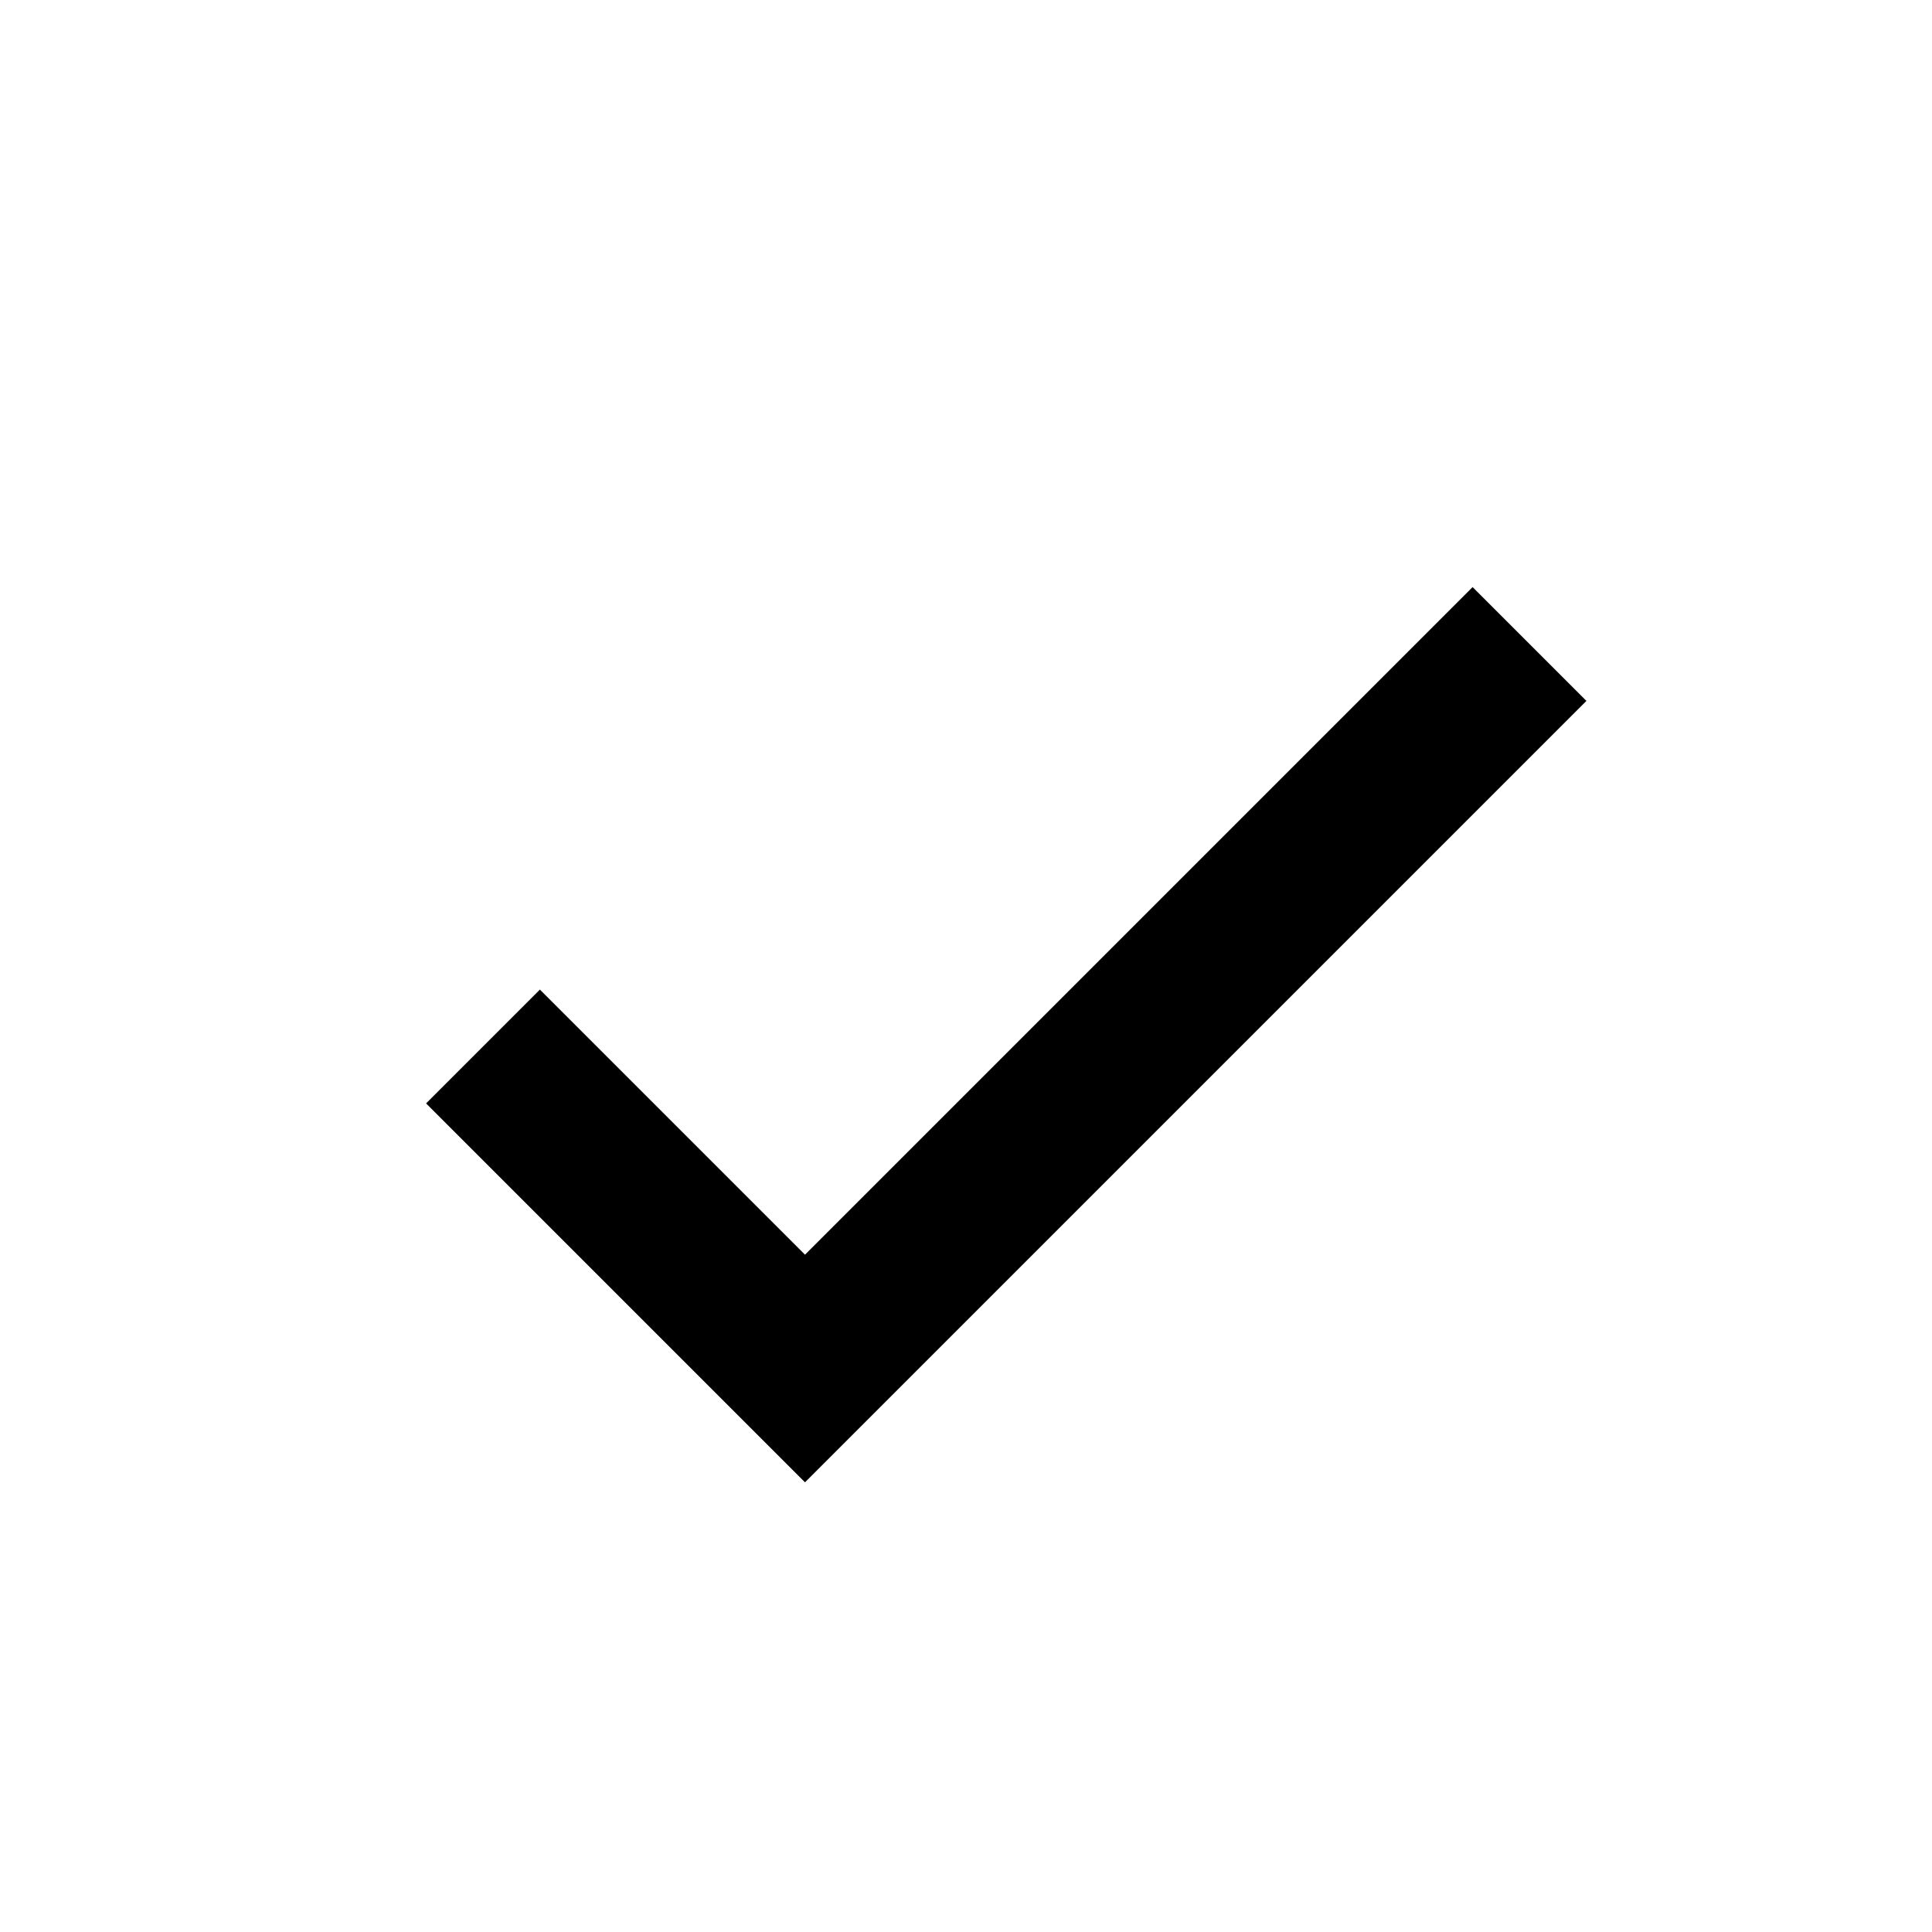
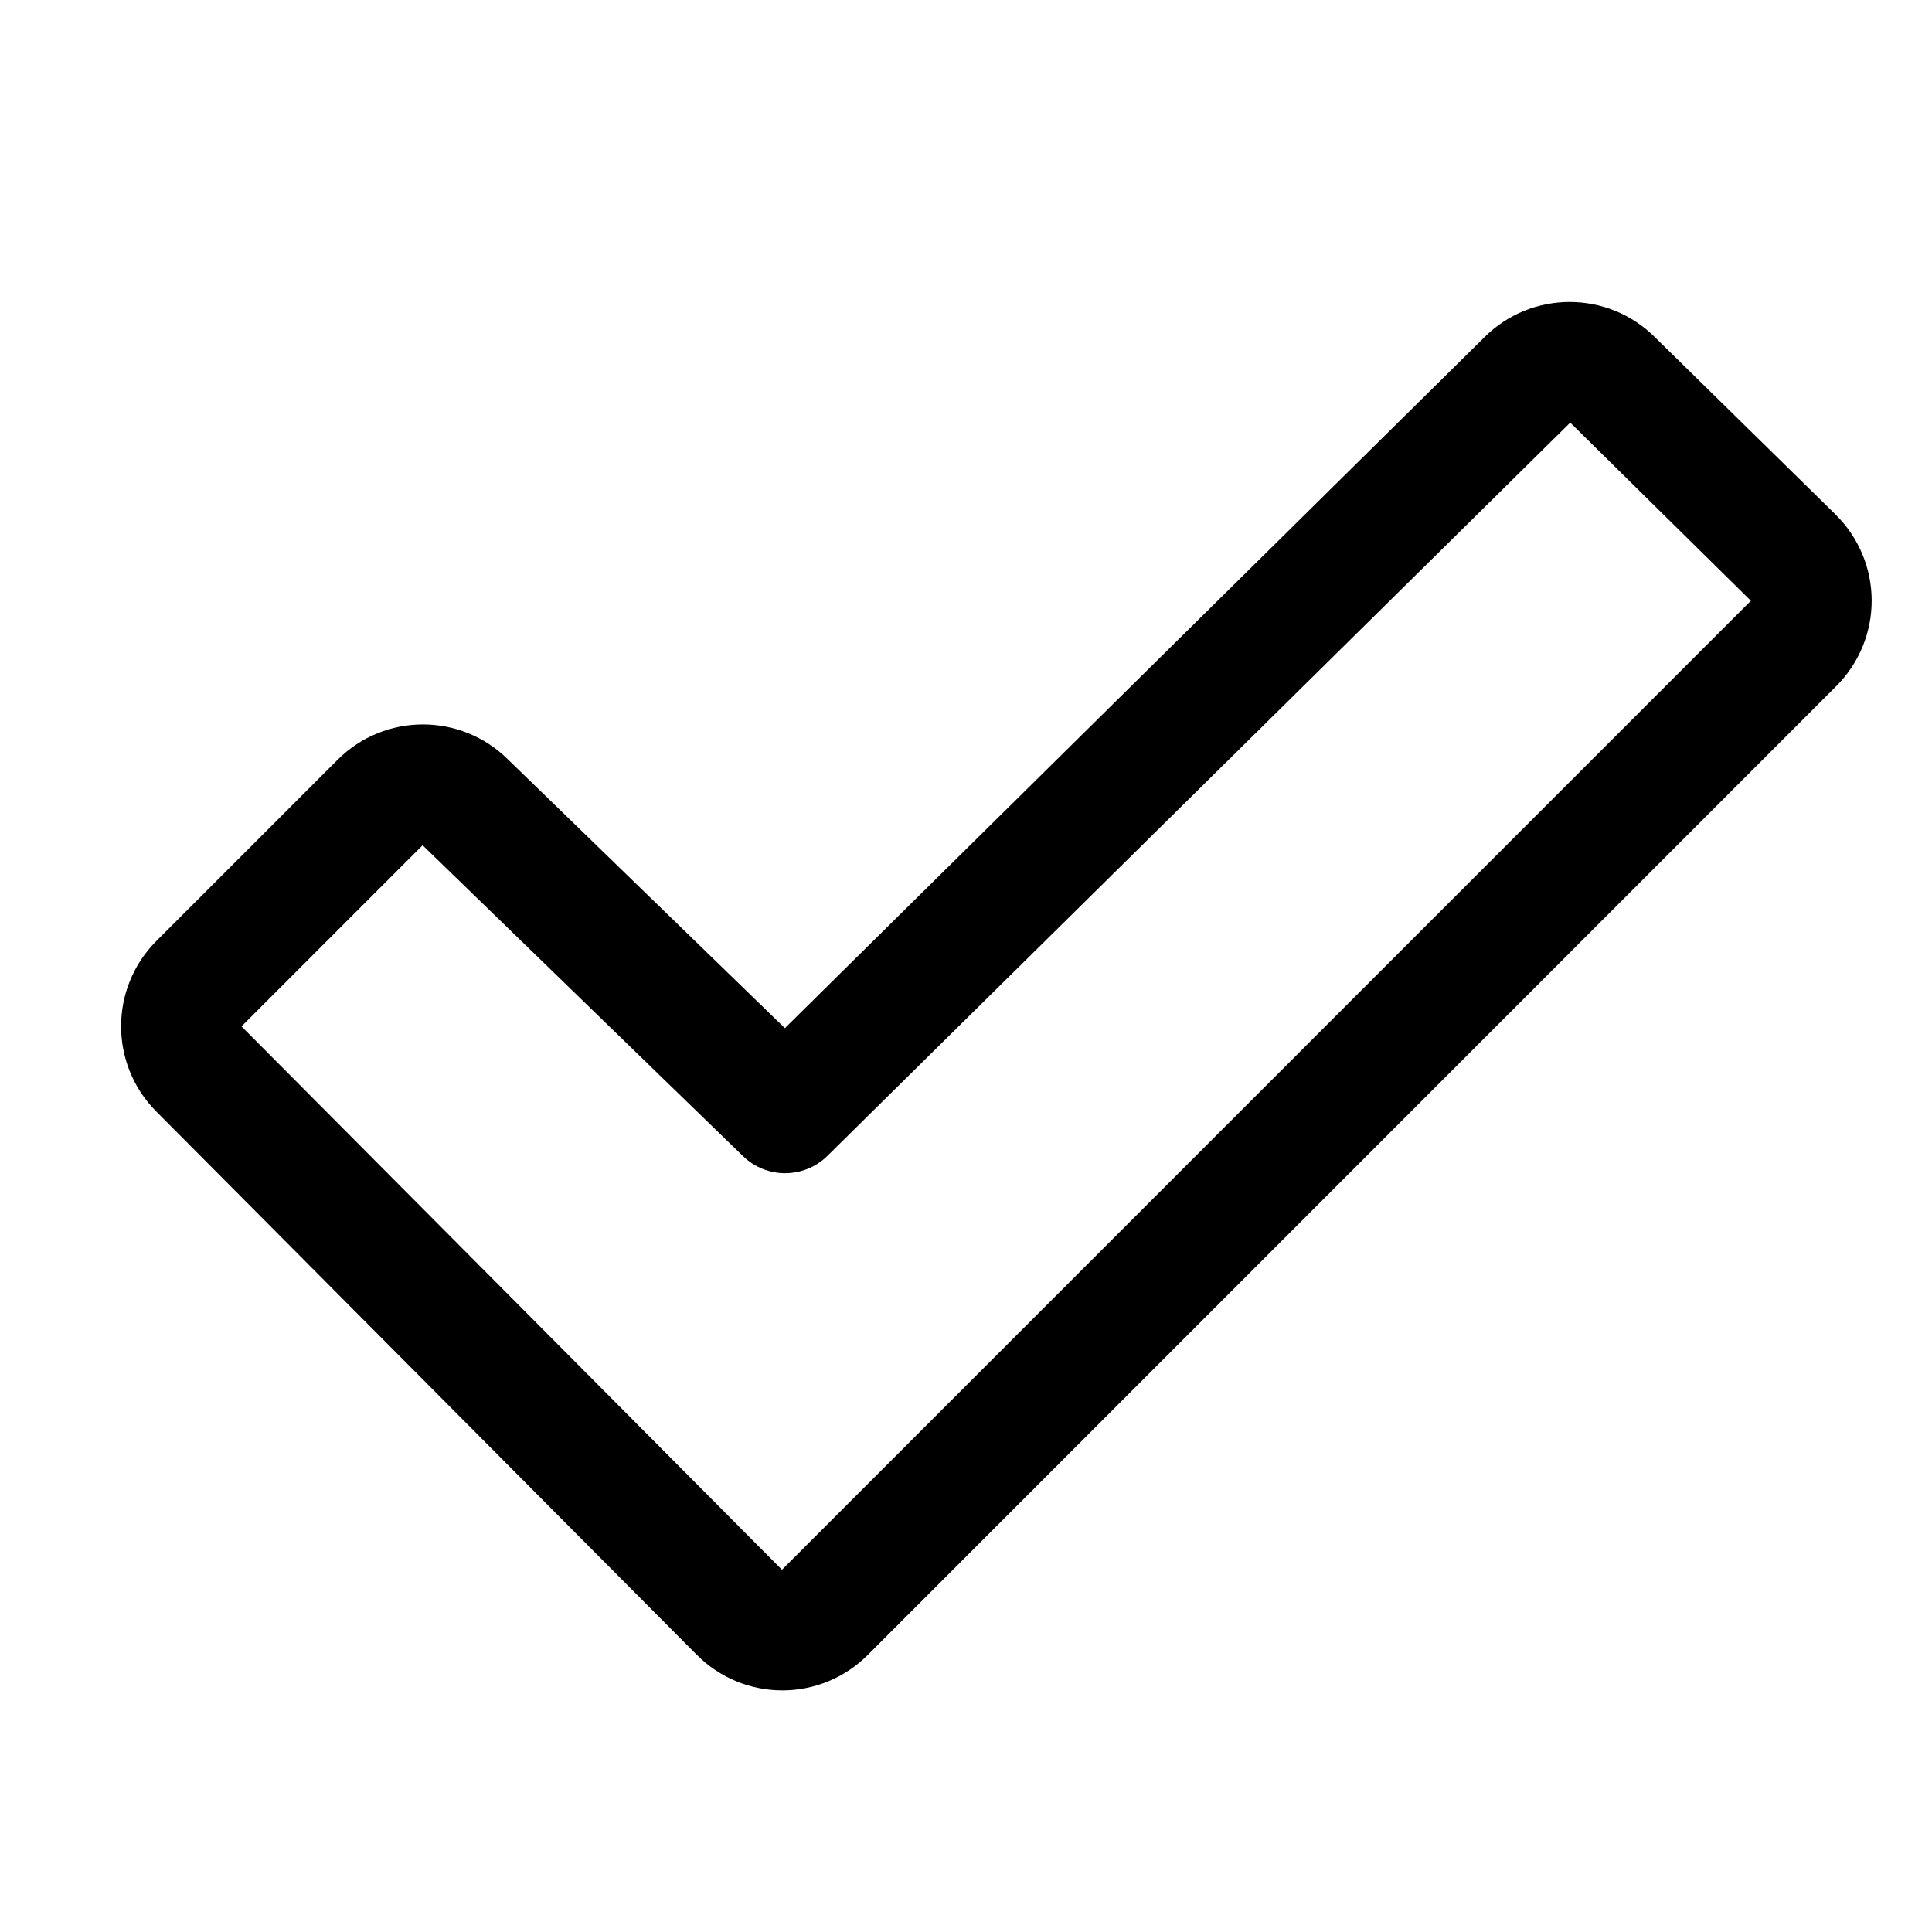
- <svg xmlns="http://www.w3.org/2000/svg" width="24" height="24" viewBox="0 0 24 24">
-   <path d="m10 15.586-3.293-3.293-1.414 1.414L10 18.414l9.707-9.707-1.414-1.414z" />
+ <svg xmlns="http://www.w3.org/2000/svg" width="24" height="24">
+   <path d="m22.808 6.397-2.25-2.208a1.5 1.5 0 0 0-2.118 0l-8.69 8.583-3.44-3.338a1.5 1.5 0 0 0-2.117.005l-2.25 2.25a1.5 1.5 0 0 0 0 2.12l6.715 6.75a1.499 1.499 0 0 0 2.121 0L22.812 8.522a1.5 1.5 0 0 0-.005-2.125ZM9.714 19.5 3 12.75l2.25-2.25a.061.061 0 0 1 .008.008l3.97 3.852a.75.75 0 0 0 1.049 0l9.229-9.11 2.244 2.213L9.714 19.5Z" />
</svg>
